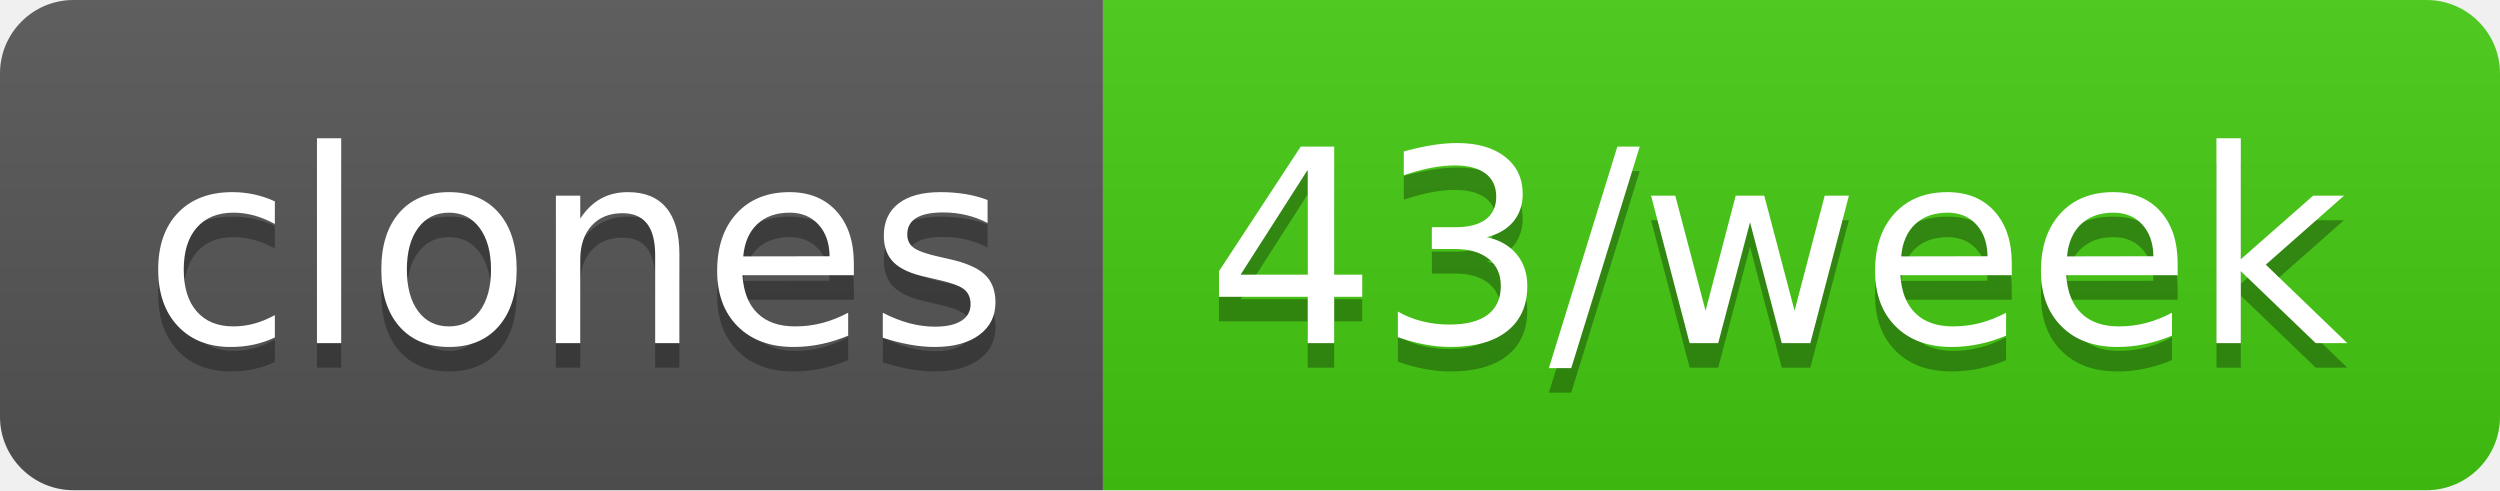
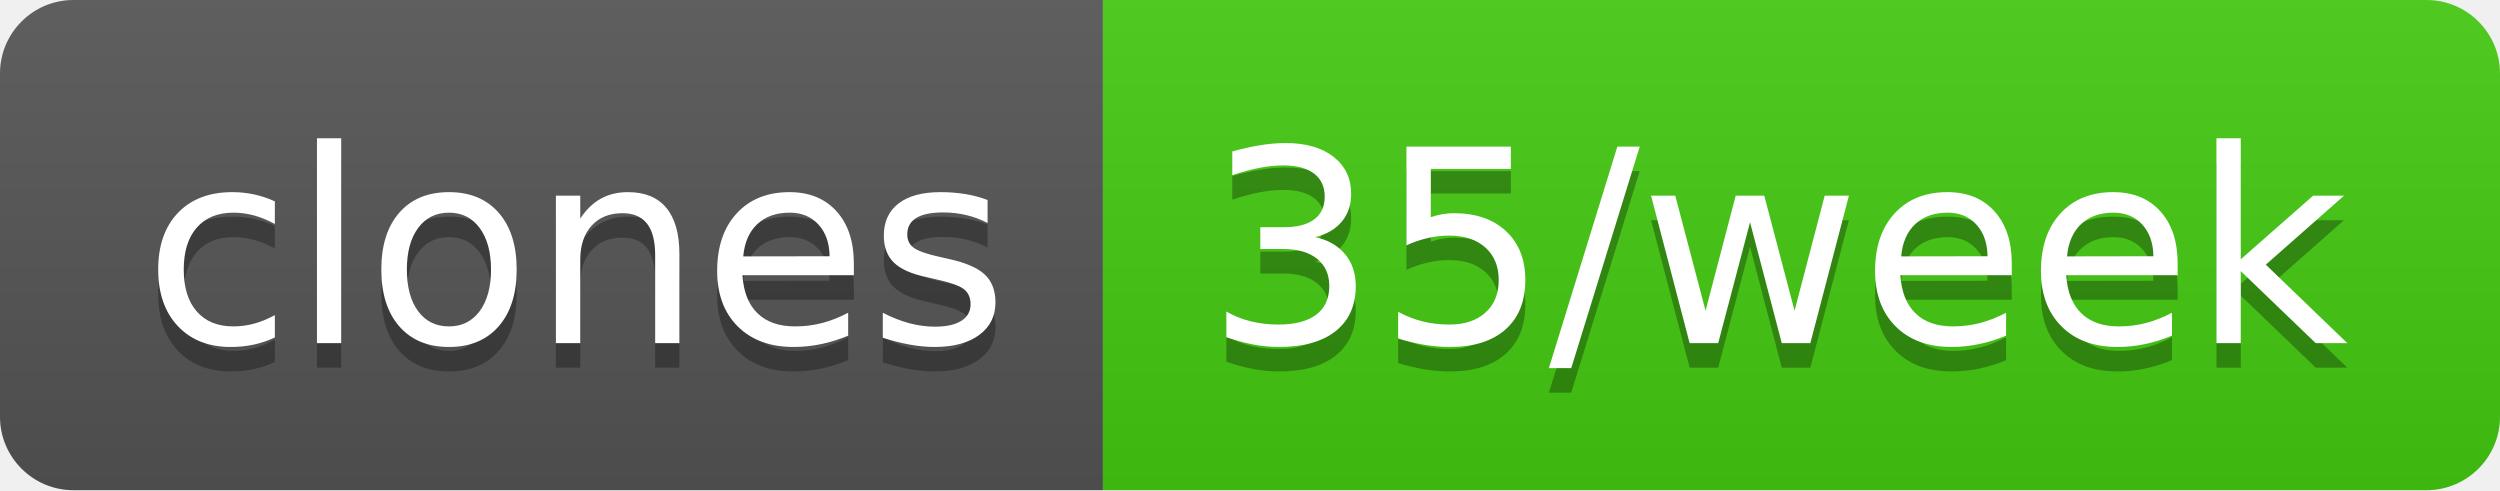
- <svg xmlns="http://www.w3.org/2000/svg" width="102" height="20" role="img" aria-label="clones: 43/week">
+ <svg xmlns="http://www.w3.org/2000/svg" width="102" height="20" role="img" aria-label="clones: 35/week">
  <linearGradient id="s" x2="0" y2="100%">
    <stop offset="0" stop-color="#bbb" stop-opacity=".1" />
    <stop offset="1" stop-opacity=".1" />
  </linearGradient>
  <clipPath id="r">
    <rect width="102" height="20" rx="3" fill="#fff" />
  </clipPath>
  <g clip-path="url(#r)">
    <rect width="45" height="20" fill="#555" />
    <rect x="45" width="57" height="20" fill="#4c1" />
    <rect width="102" height="20" fill="url(#s)" />
  </g>
  <g fill="#fff" text-anchor="middle" font-family="Verdana,Geneva,DejaVu Sans,sans-serif" text-rendering="geometricPrecision" font-size="110">
    <text aria-hidden="true" x="235" y="150" fill="#010101" fill-opacity=".3" transform="scale(.1)" textLength="350">clones</text>
    <text x="235" y="140" transform="scale(.1)" fill="#fff" textLength="350">clones</text>
-     <text aria-hidden="true" x="725" y="150" fill="#010101" fill-opacity=".3" transform="scale(.1)" textLength="470">43/week</text>
-     <text x="725" y="140" transform="scale(.1)" fill="#fff" textLength="470">43/week</text>
+     <text aria-hidden="true" x="725" y="150" fill="#010101" fill-opacity=".3" transform="scale(.1)" textLength="470">35/week</text>
+     <text x="725" y="140" transform="scale(.1)" fill="#fff" textLength="470">35/week</text>
  </g>
</svg>
